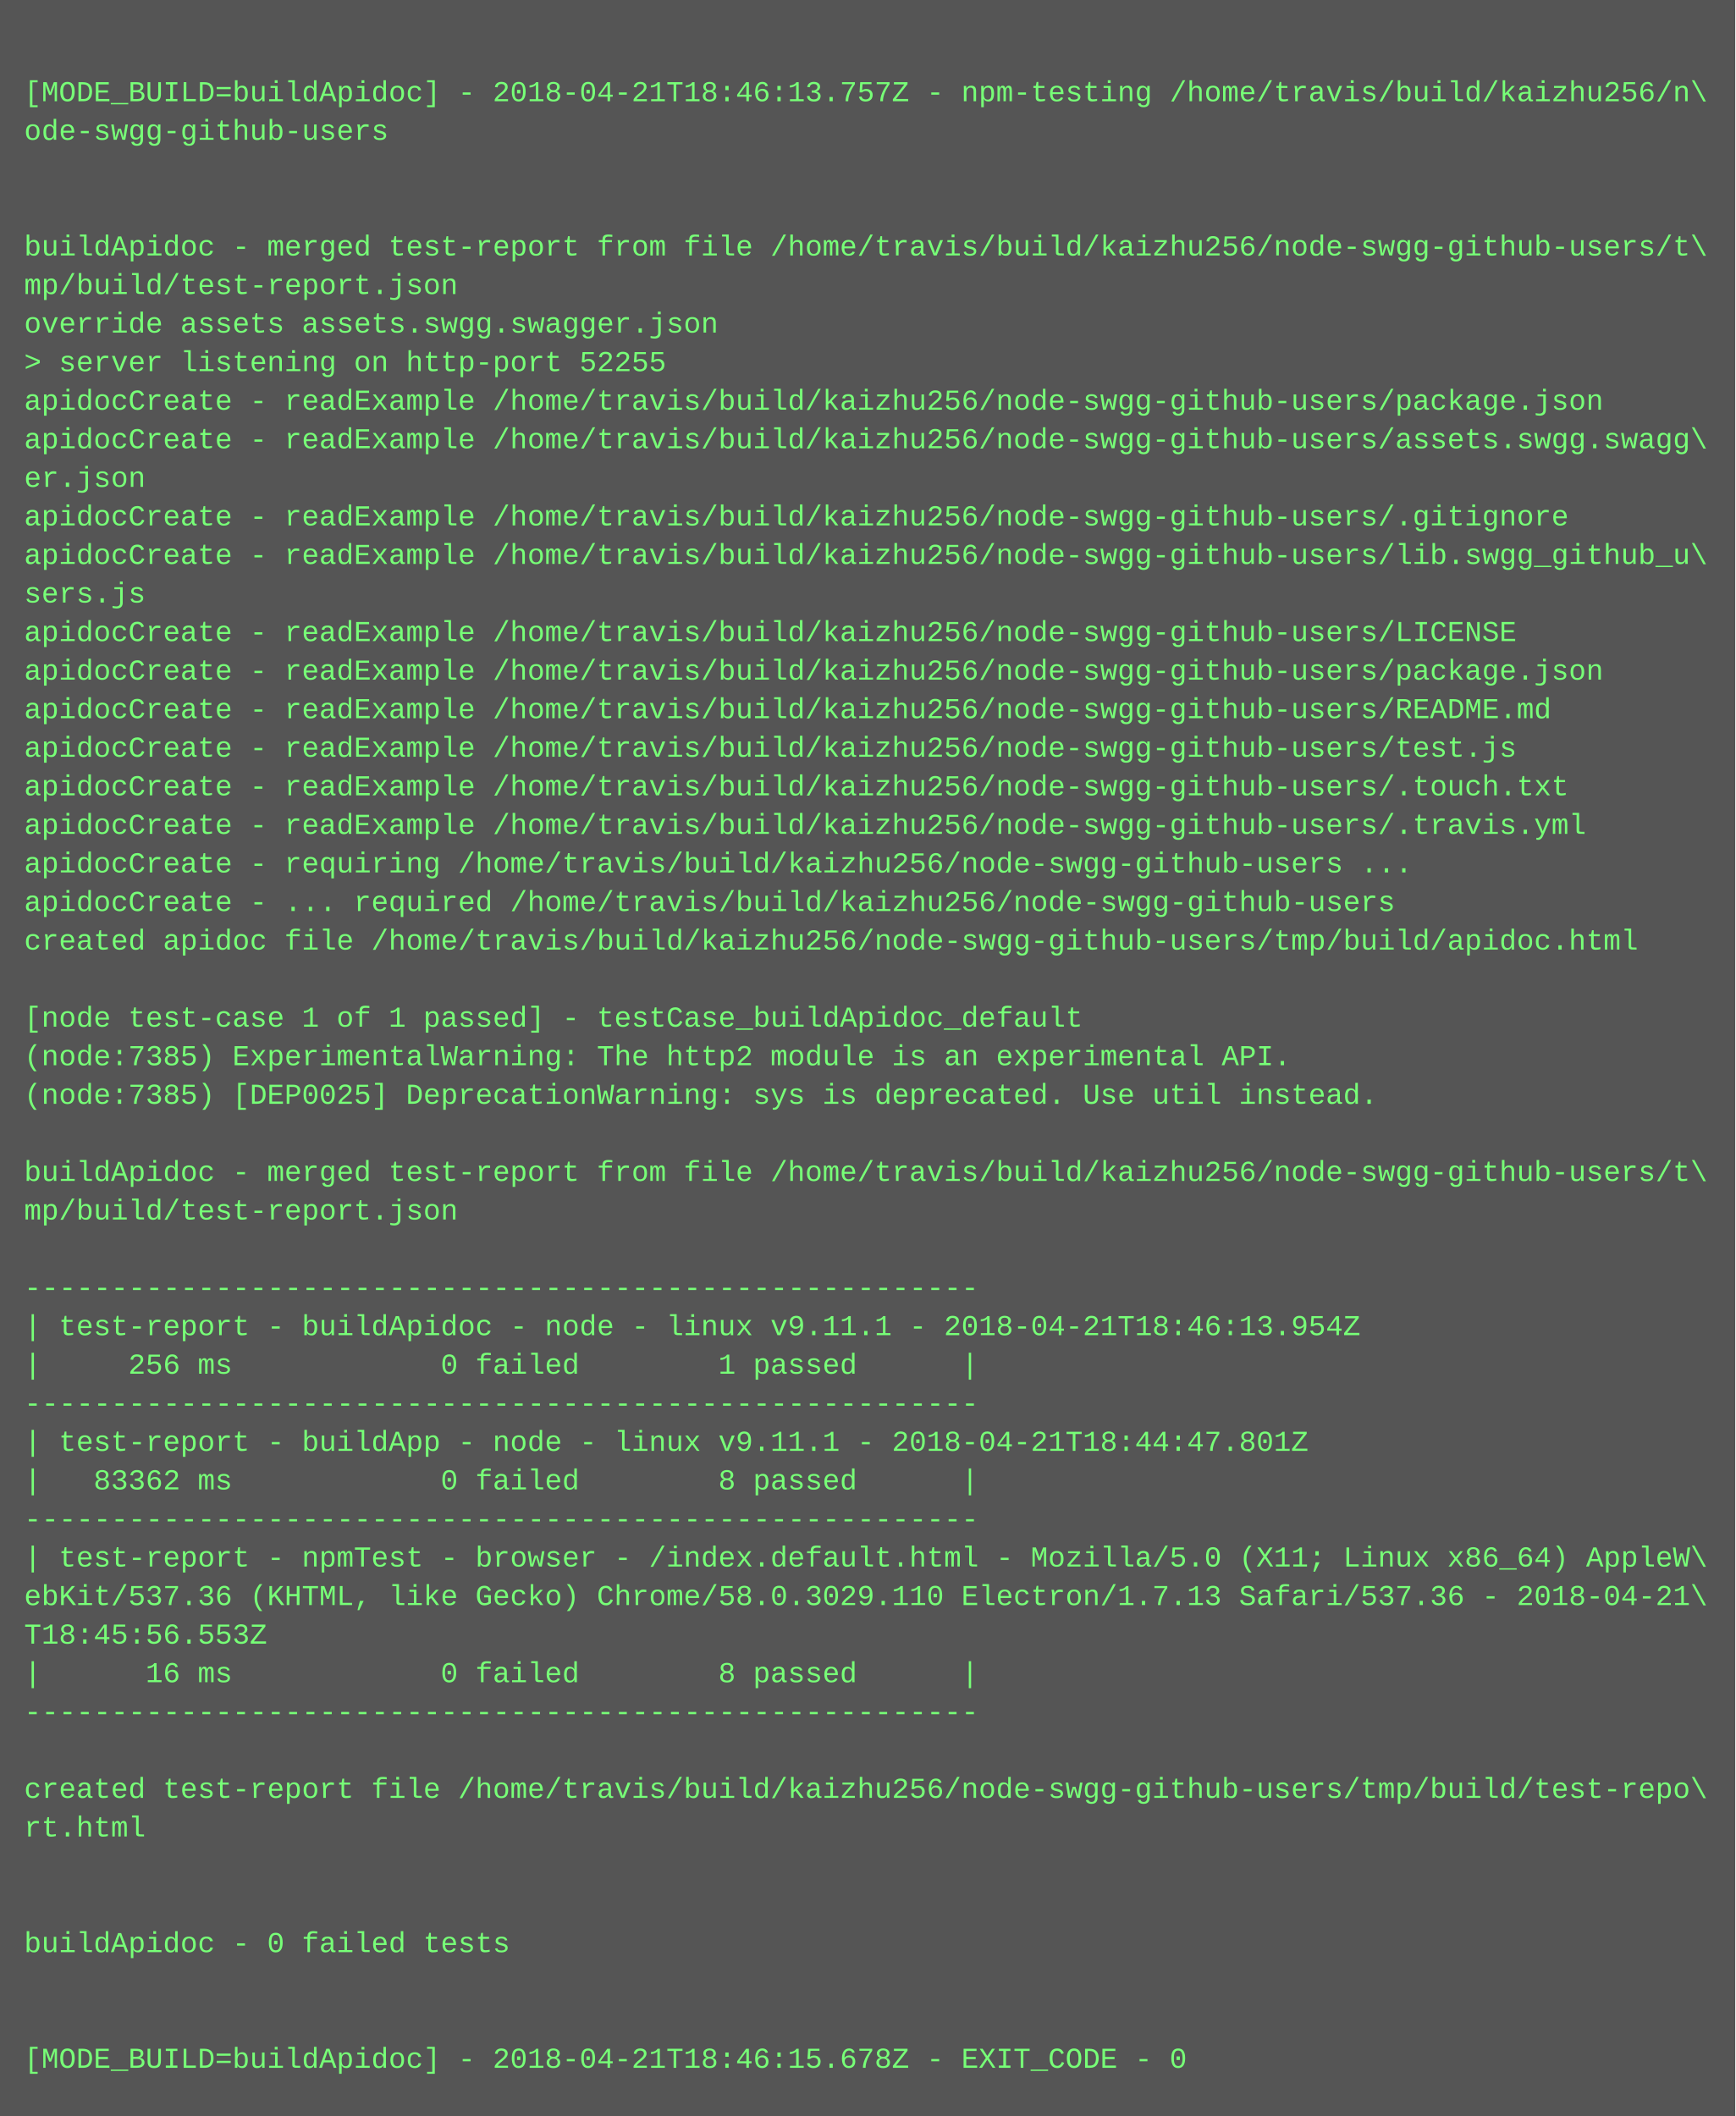
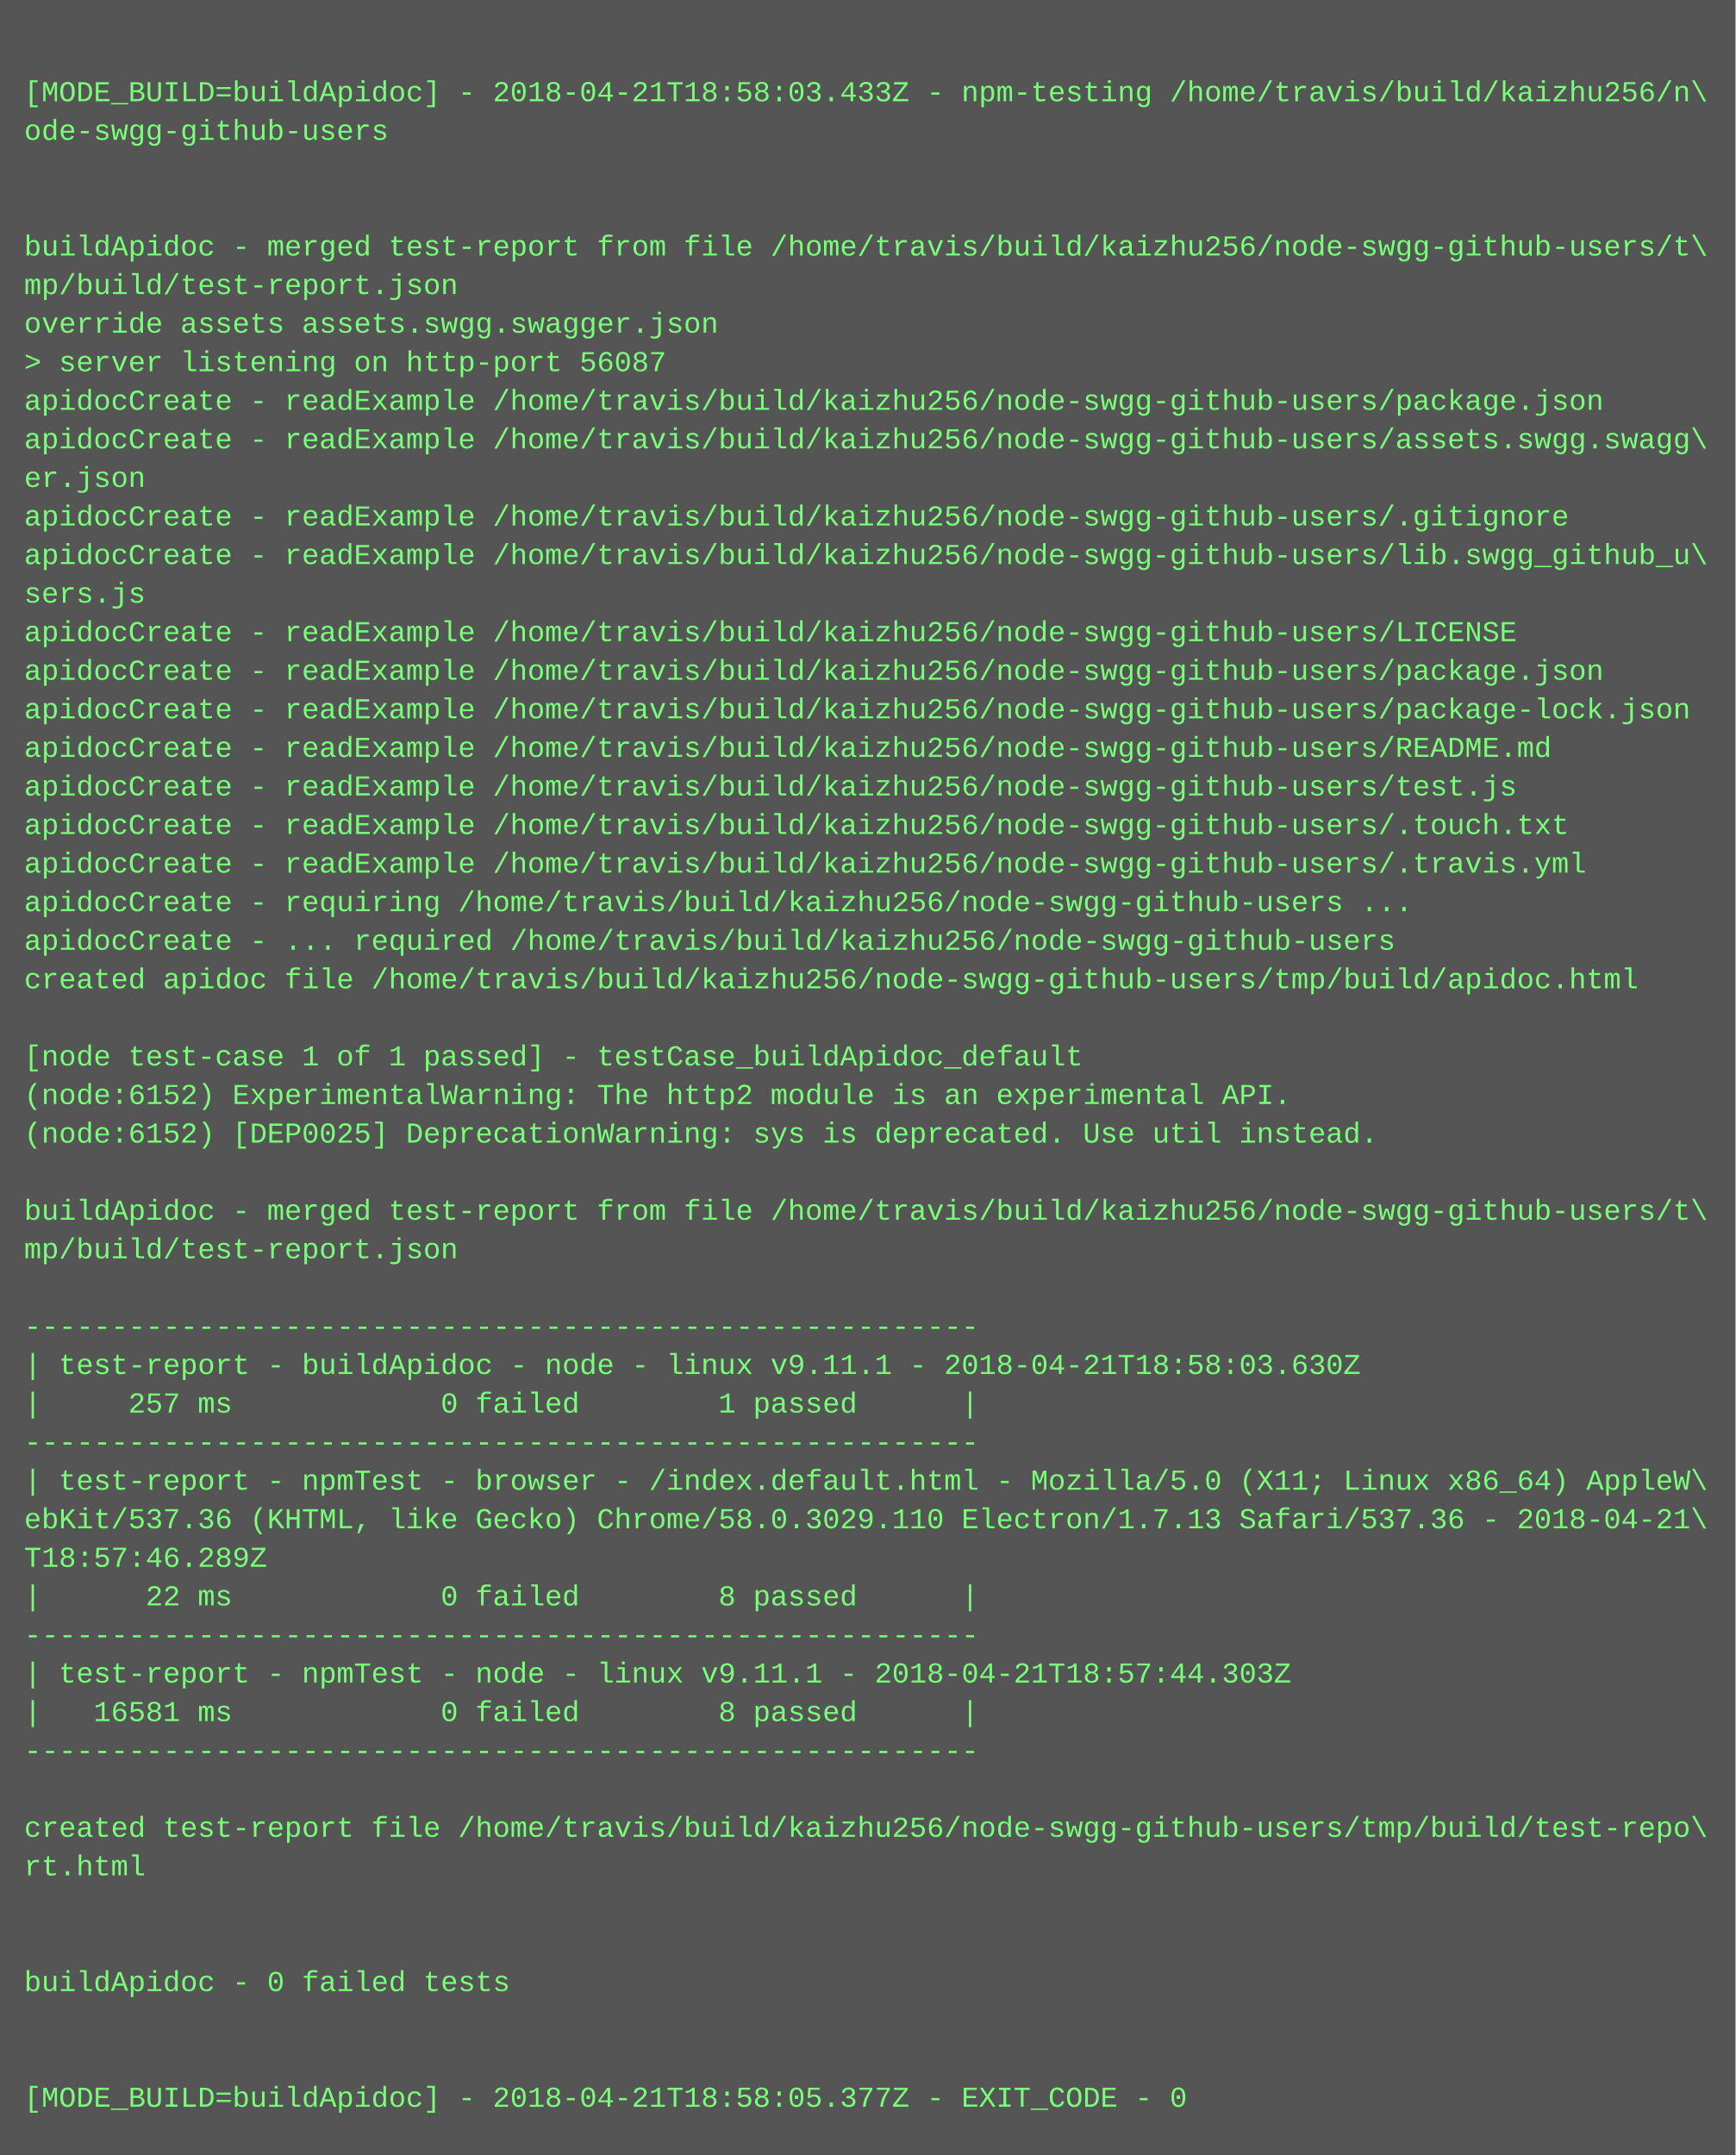
- <svg xmlns="http://www.w3.org/2000/svg" height="878" width="720">
-   <rect height="878" fill="#555" width="720" />
+ <svg xmlns="http://www.w3.org/2000/svg" height="894" width="720">
+   <rect height="894" fill="#555" width="720" />
  <text fill="#7f7" font-family="Courier New" font-size="12" xml:space="preserve">
    <tspan x="10" y="26" />
-     <tspan x="10" y="42">[MODE_BUILD=buildApidoc] - 2018-04-21T18:46:13.757Z - npm-testing /home/travis/build/kaizhu256/n\</tspan>
+     <tspan x="10" y="42">[MODE_BUILD=buildApidoc] - 2018-04-21T18:58:03.433Z - npm-testing /home/travis/build/kaizhu256/n\</tspan>
    <tspan x="10" y="58">ode-swgg-github-users</tspan>
    <tspan x="10" y="74" />
    <tspan x="10" y="90" />
    <tspan x="10" y="106">buildApidoc - merged test-report from file /home/travis/build/kaizhu256/node-swgg-github-users/t\</tspan>
    <tspan x="10" y="122">mp/build/test-report.json</tspan>
    <tspan x="10" y="138">override assets assets.swgg.swagger.json</tspan>
-     <tspan x="10" y="154">&gt; server listening on http-port 52255</tspan>
+     <tspan x="10" y="154">&gt; server listening on http-port 56087</tspan>
    <tspan x="10" y="170">apidocCreate - readExample /home/travis/build/kaizhu256/node-swgg-github-users/package.json</tspan>
    <tspan x="10" y="186">apidocCreate - readExample /home/travis/build/kaizhu256/node-swgg-github-users/assets.swgg.swagg\</tspan>
    <tspan x="10" y="202">er.json</tspan>
    <tspan x="10" y="218">apidocCreate - readExample /home/travis/build/kaizhu256/node-swgg-github-users/.gitignore</tspan>
    <tspan x="10" y="234">apidocCreate - readExample /home/travis/build/kaizhu256/node-swgg-github-users/lib.swgg_github_u\</tspan>
    <tspan x="10" y="250">sers.js</tspan>
    <tspan x="10" y="266">apidocCreate - readExample /home/travis/build/kaizhu256/node-swgg-github-users/LICENSE</tspan>
    <tspan x="10" y="282">apidocCreate - readExample /home/travis/build/kaizhu256/node-swgg-github-users/package.json</tspan>
-     <tspan x="10" y="298">apidocCreate - readExample /home/travis/build/kaizhu256/node-swgg-github-users/README.md</tspan>
-     <tspan x="10" y="314">apidocCreate - readExample /home/travis/build/kaizhu256/node-swgg-github-users/test.js</tspan>
-     <tspan x="10" y="330">apidocCreate - readExample /home/travis/build/kaizhu256/node-swgg-github-users/.touch.txt</tspan>
-     <tspan x="10" y="346">apidocCreate - readExample /home/travis/build/kaizhu256/node-swgg-github-users/.travis.yml</tspan>
-     <tspan x="10" y="362">apidocCreate - requiring /home/travis/build/kaizhu256/node-swgg-github-users ...</tspan>
-     <tspan x="10" y="378">apidocCreate - ... required /home/travis/build/kaizhu256/node-swgg-github-users</tspan>
-     <tspan x="10" y="394">created apidoc file /home/travis/build/kaizhu256/node-swgg-github-users/tmp/build/apidoc.html</tspan>
-     <tspan x="10" y="410" />
-     <tspan x="10" y="426">[node test-case 1 of 1 passed] - testCase_buildApidoc_default</tspan>
-     <tspan x="10" y="442">(node:7385) ExperimentalWarning: The http2 module is an experimental API.</tspan>
-     <tspan x="10" y="458">(node:7385) [DEP0025] DeprecationWarning: sys is deprecated. Use util instead.</tspan>
-     <tspan x="10" y="474" />
-     <tspan x="10" y="490">buildApidoc - merged test-report from file /home/travis/build/kaizhu256/node-swgg-github-users/t\</tspan>
-     <tspan x="10" y="506">mp/build/test-report.json</tspan>
-     <tspan x="10" y="522" />
-     <tspan x="10" y="538">-------------------------------------------------------</tspan>
-     <tspan x="10" y="554">| test-report - buildApidoc - node - linux v9.11.1 - 2018-04-21T18:46:13.954Z</tspan>
-     <tspan x="10" y="570">|     256 ms            0 failed        1 passed      |</tspan>
-     <tspan x="10" y="586">-------------------------------------------------------</tspan>
-     <tspan x="10" y="602">| test-report - buildApp - node - linux v9.11.1 - 2018-04-21T18:44:47.801Z</tspan>
-     <tspan x="10" y="618">|   83362 ms            0 failed        8 passed      |</tspan>
-     <tspan x="10" y="634">-------------------------------------------------------</tspan>
-     <tspan x="10" y="650">| test-report - npmTest - browser - /index.default.html - Mozilla/5.0 (X11; Linux x86_64) AppleW\</tspan>
-     <tspan x="10" y="666">ebKit/537.36 (KHTML, like Gecko) Chrome/58.0.3029.110 Electron/1.7.13 Safari/537.36 - 2018-04-21\</tspan>
-     <tspan x="10" y="682">T18:45:56.553Z</tspan>
-     <tspan x="10" y="698">|      16 ms            0 failed        8 passed      |</tspan>
-     <tspan x="10" y="714">-------------------------------------------------------</tspan>
-     <tspan x="10" y="730" />
-     <tspan x="10" y="746">created test-report file /home/travis/build/kaizhu256/node-swgg-github-users/tmp/build/test-repo\</tspan>
-     <tspan x="10" y="762">rt.html</tspan>
-     <tspan x="10" y="778" />
+     <tspan x="10" y="298">apidocCreate - readExample /home/travis/build/kaizhu256/node-swgg-github-users/package-lock.json</tspan>
+     <tspan x="10" y="314">apidocCreate - readExample /home/travis/build/kaizhu256/node-swgg-github-users/README.md</tspan>
+     <tspan x="10" y="330">apidocCreate - readExample /home/travis/build/kaizhu256/node-swgg-github-users/test.js</tspan>
+     <tspan x="10" y="346">apidocCreate - readExample /home/travis/build/kaizhu256/node-swgg-github-users/.touch.txt</tspan>
+     <tspan x="10" y="362">apidocCreate - readExample /home/travis/build/kaizhu256/node-swgg-github-users/.travis.yml</tspan>
+     <tspan x="10" y="378">apidocCreate - requiring /home/travis/build/kaizhu256/node-swgg-github-users ...</tspan>
+     <tspan x="10" y="394">apidocCreate - ... required /home/travis/build/kaizhu256/node-swgg-github-users</tspan>
+     <tspan x="10" y="410">created apidoc file /home/travis/build/kaizhu256/node-swgg-github-users/tmp/build/apidoc.html</tspan>
+     <tspan x="10" y="426" />
+     <tspan x="10" y="442">[node test-case 1 of 1 passed] - testCase_buildApidoc_default</tspan>
+     <tspan x="10" y="458">(node:6152) ExperimentalWarning: The http2 module is an experimental API.</tspan>
+     <tspan x="10" y="474">(node:6152) [DEP0025] DeprecationWarning: sys is deprecated. Use util instead.</tspan>
+     <tspan x="10" y="490" />
+     <tspan x="10" y="506">buildApidoc - merged test-report from file /home/travis/build/kaizhu256/node-swgg-github-users/t\</tspan>
+     <tspan x="10" y="522">mp/build/test-report.json</tspan>
+     <tspan x="10" y="538" />
+     <tspan x="10" y="554">-------------------------------------------------------</tspan>
+     <tspan x="10" y="570">| test-report - buildApidoc - node - linux v9.11.1 - 2018-04-21T18:58:03.630Z</tspan>
+     <tspan x="10" y="586">|     257 ms            0 failed        1 passed      |</tspan>
+     <tspan x="10" y="602">-------------------------------------------------------</tspan>
+     <tspan x="10" y="618">| test-report - npmTest - browser - /index.default.html - Mozilla/5.0 (X11; Linux x86_64) AppleW\</tspan>
+     <tspan x="10" y="634">ebKit/537.36 (KHTML, like Gecko) Chrome/58.0.3029.110 Electron/1.7.13 Safari/537.36 - 2018-04-21\</tspan>
+     <tspan x="10" y="650">T18:57:46.289Z</tspan>
+     <tspan x="10" y="666">|      22 ms            0 failed        8 passed      |</tspan>
+     <tspan x="10" y="682">-------------------------------------------------------</tspan>
+     <tspan x="10" y="698">| test-report - npmTest - node - linux v9.11.1 - 2018-04-21T18:57:44.303Z</tspan>
+     <tspan x="10" y="714">|   16581 ms            0 failed        8 passed      |</tspan>
+     <tspan x="10" y="730">-------------------------------------------------------</tspan>
+     <tspan x="10" y="746" />
+     <tspan x="10" y="762">created test-report file /home/travis/build/kaizhu256/node-swgg-github-users/tmp/build/test-repo\</tspan>
+     <tspan x="10" y="778">rt.html</tspan>
    <tspan x="10" y="794" />
-     <tspan x="10" y="810">buildApidoc - 0 failed tests</tspan>
-     <tspan x="10" y="826" />
+     <tspan x="10" y="810" />
+     <tspan x="10" y="826">buildApidoc - 0 failed tests</tspan>
    <tspan x="10" y="842" />
-     <tspan x="10" y="858">[MODE_BUILD=buildApidoc] - 2018-04-21T18:46:15.678Z - EXIT_CODE - 0</tspan>
+     <tspan x="10" y="858" />
+     <tspan x="10" y="874">[MODE_BUILD=buildApidoc] - 2018-04-21T18:58:05.377Z - EXIT_CODE - 0</tspan>
  </text>
</svg>
